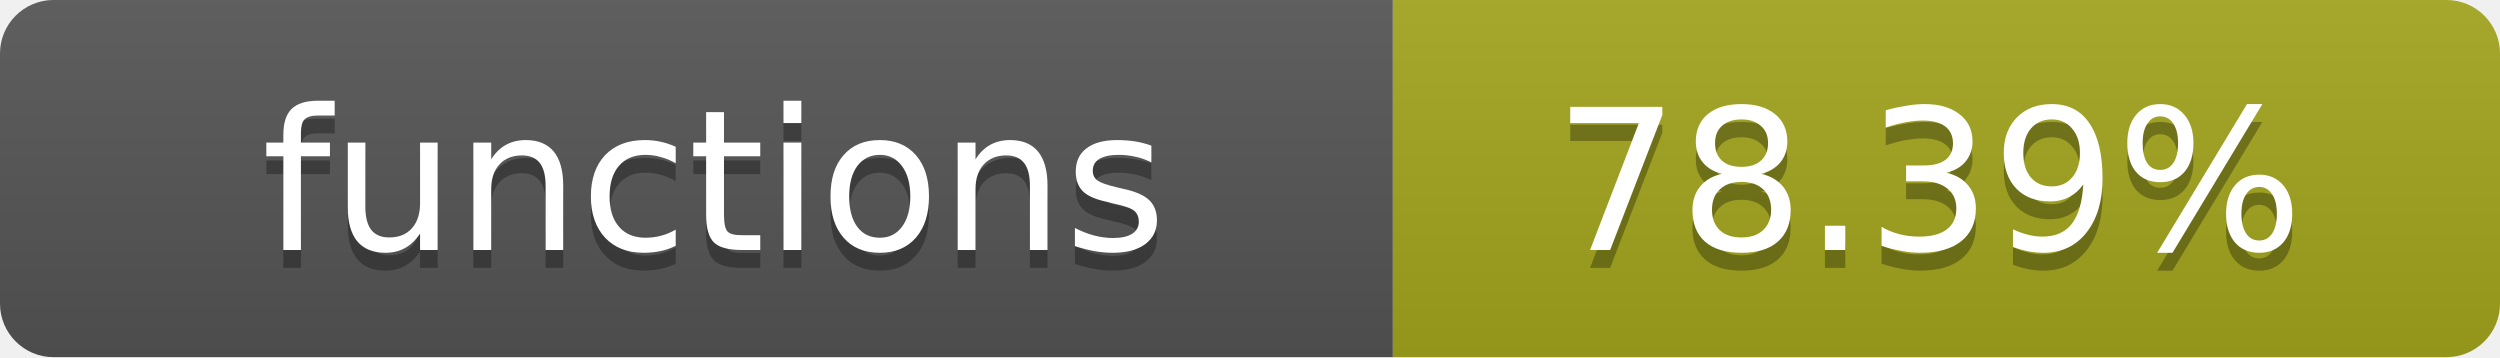
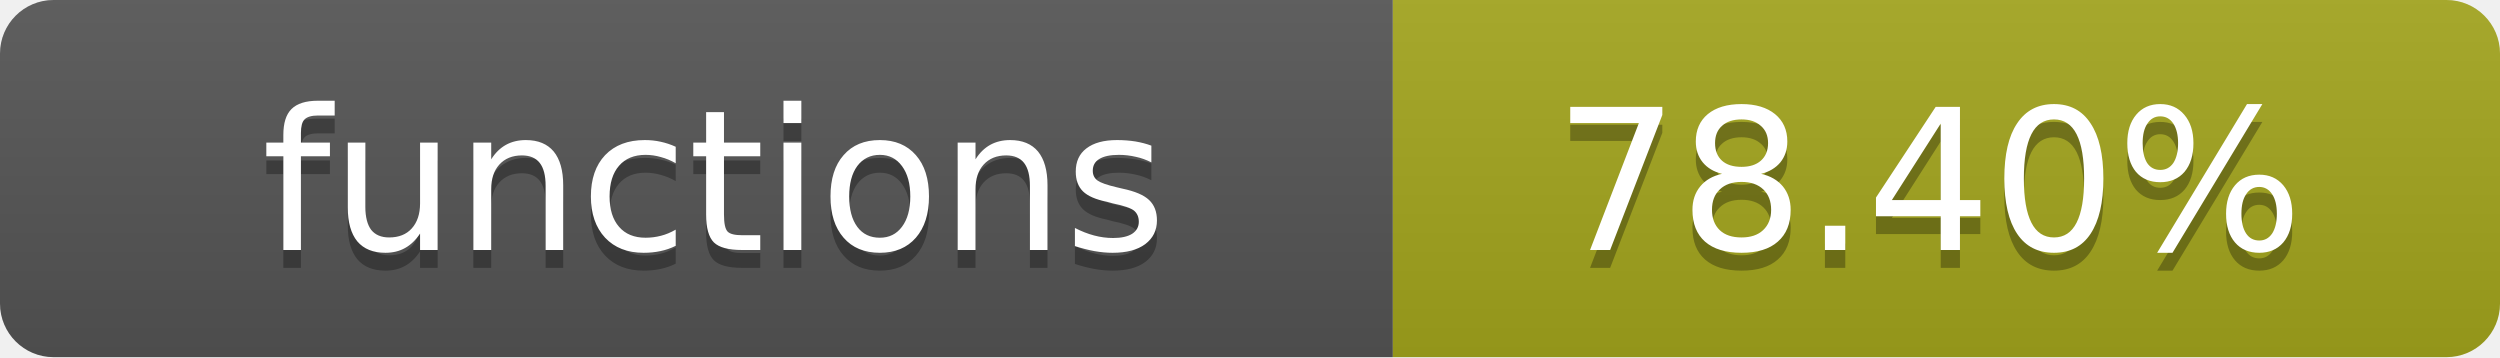
- <svg xmlns="http://www.w3.org/2000/svg" width="140" height="20" role="img" aria-label="functions: 78.39%">
+ <svg xmlns="http://www.w3.org/2000/svg" width="140" height="20" role="img" aria-label="functions: 78.40%">
  <linearGradient id="s" x2="0" y2="100%">
    <stop offset="0" stop-color="#bbb" stop-opacity=".1" />
    <stop offset="1" stop-opacity=".1" />
  </linearGradient>
  <clipPath id="r">
    <rect width="140" height="20" rx="3" fill="#fff" />
  </clipPath>
  <g clip-path="url(#r)">
    <rect width="78" height="20" fill="#555" />
    <rect x="78" width="62" height="20" fill="#a4a61d" />
    <rect width="140" height="20" fill="url(#s)" />
  </g>
  <g fill="#fff" text-anchor="middle" font-family="Verdana,Geneva,DejaVu Sans,sans-serif" text-rendering="geometricPrecision" font-size="11">
    <text x="40" y="15" fill="#010101" fill-opacity=".3">functions</text>
    <text x="40" y="14">functions</text>
-     <text x="108" y="15" fill="#010101" fill-opacity=".3">78.39%</text>
-     <text x="108" y="14">78.39%</text>
+     <text x="108" y="15" fill="#010101" fill-opacity=".3">78.40%</text>
+     <text x="108" y="14">78.40%</text>
  </g>
</svg>
